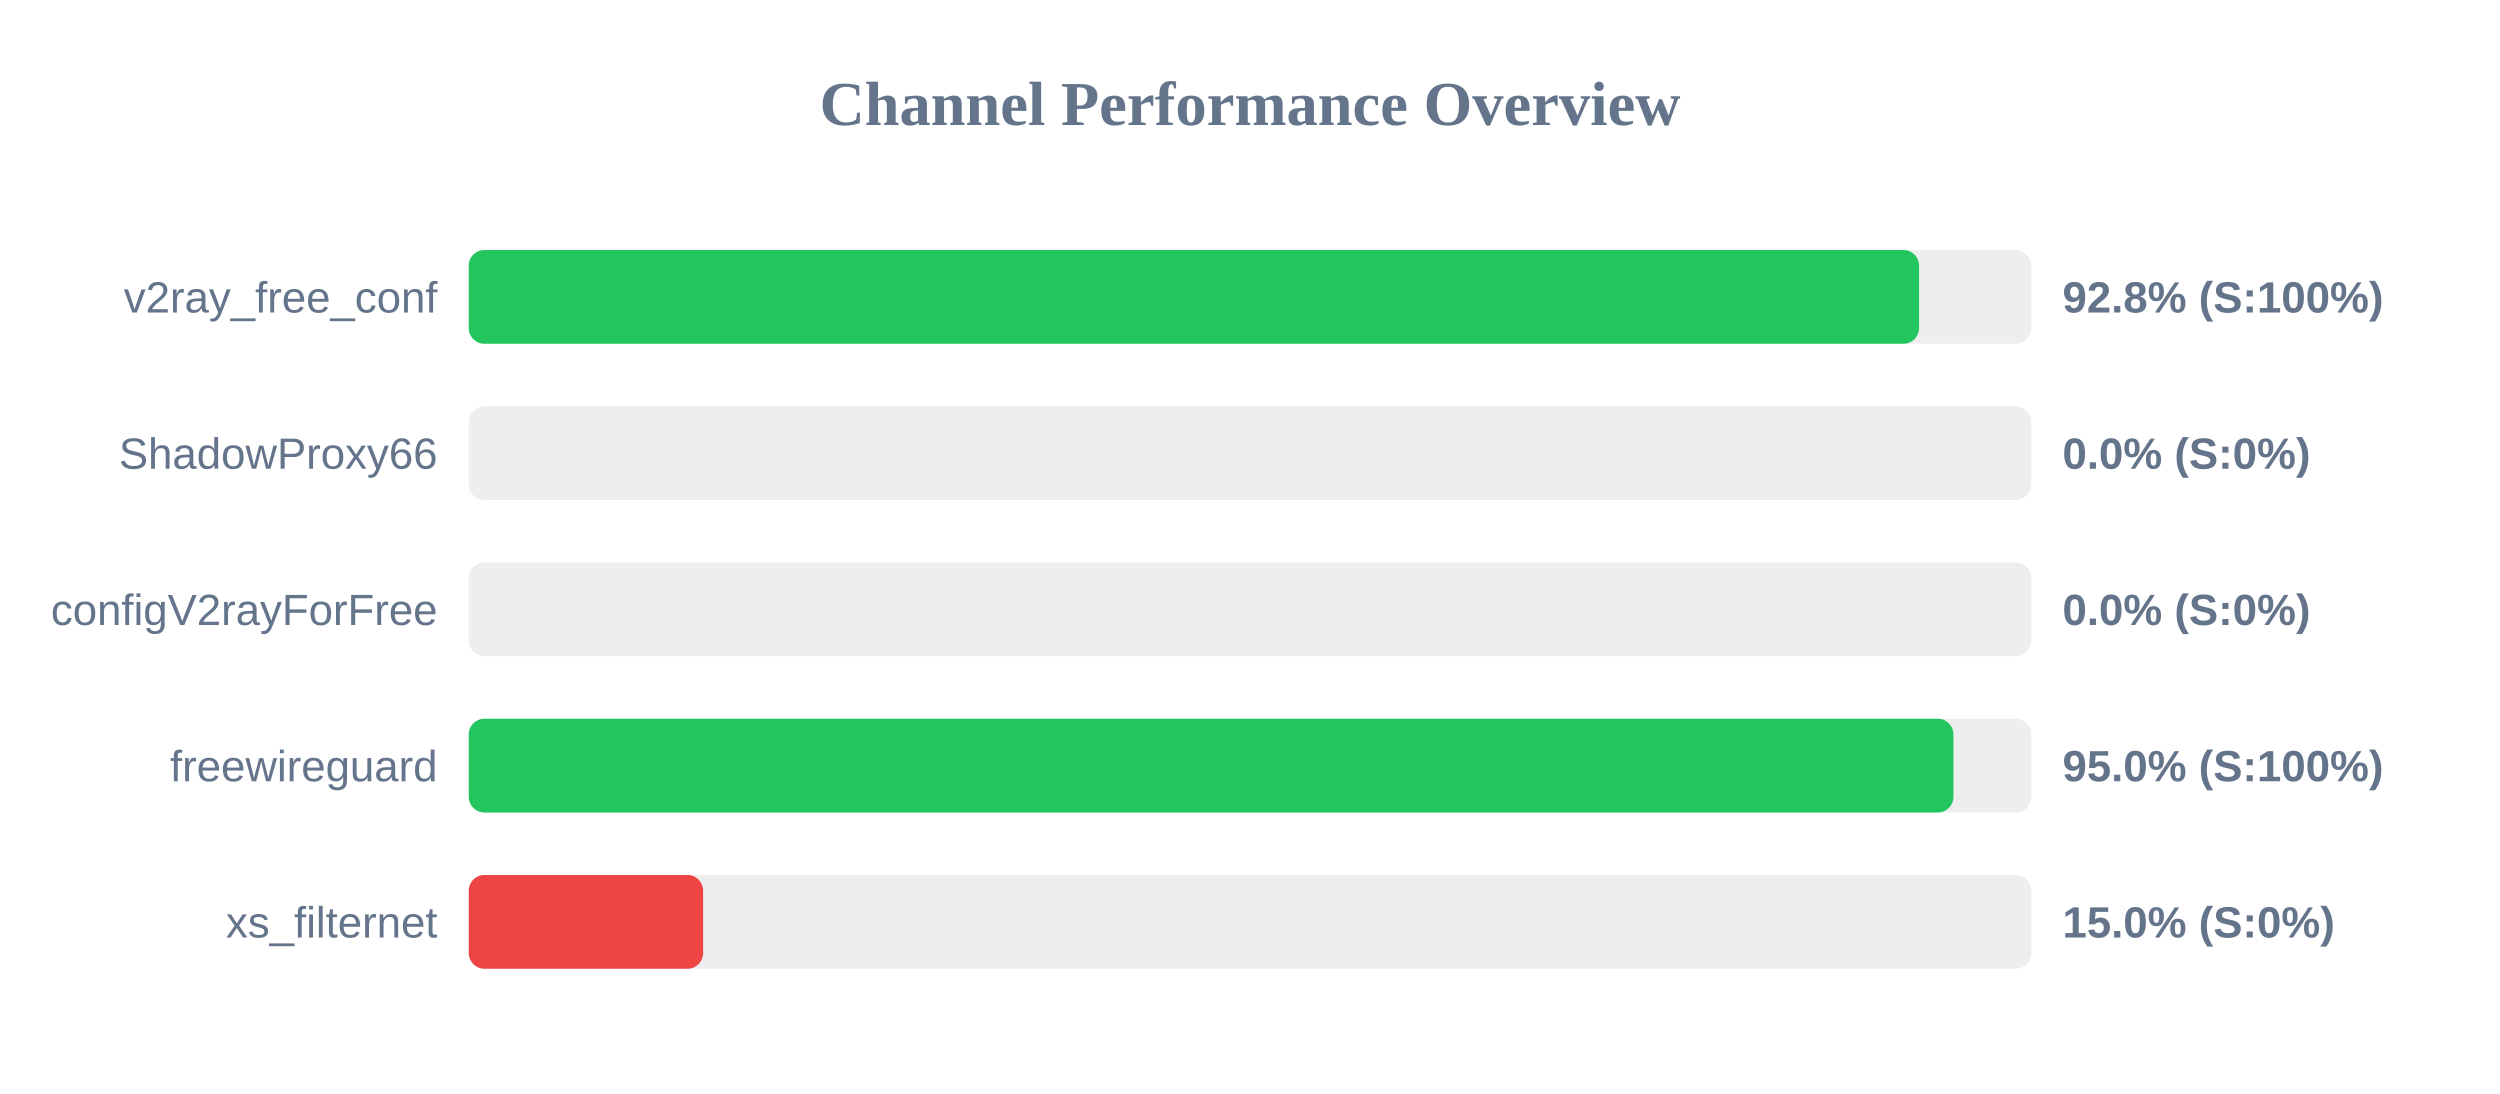
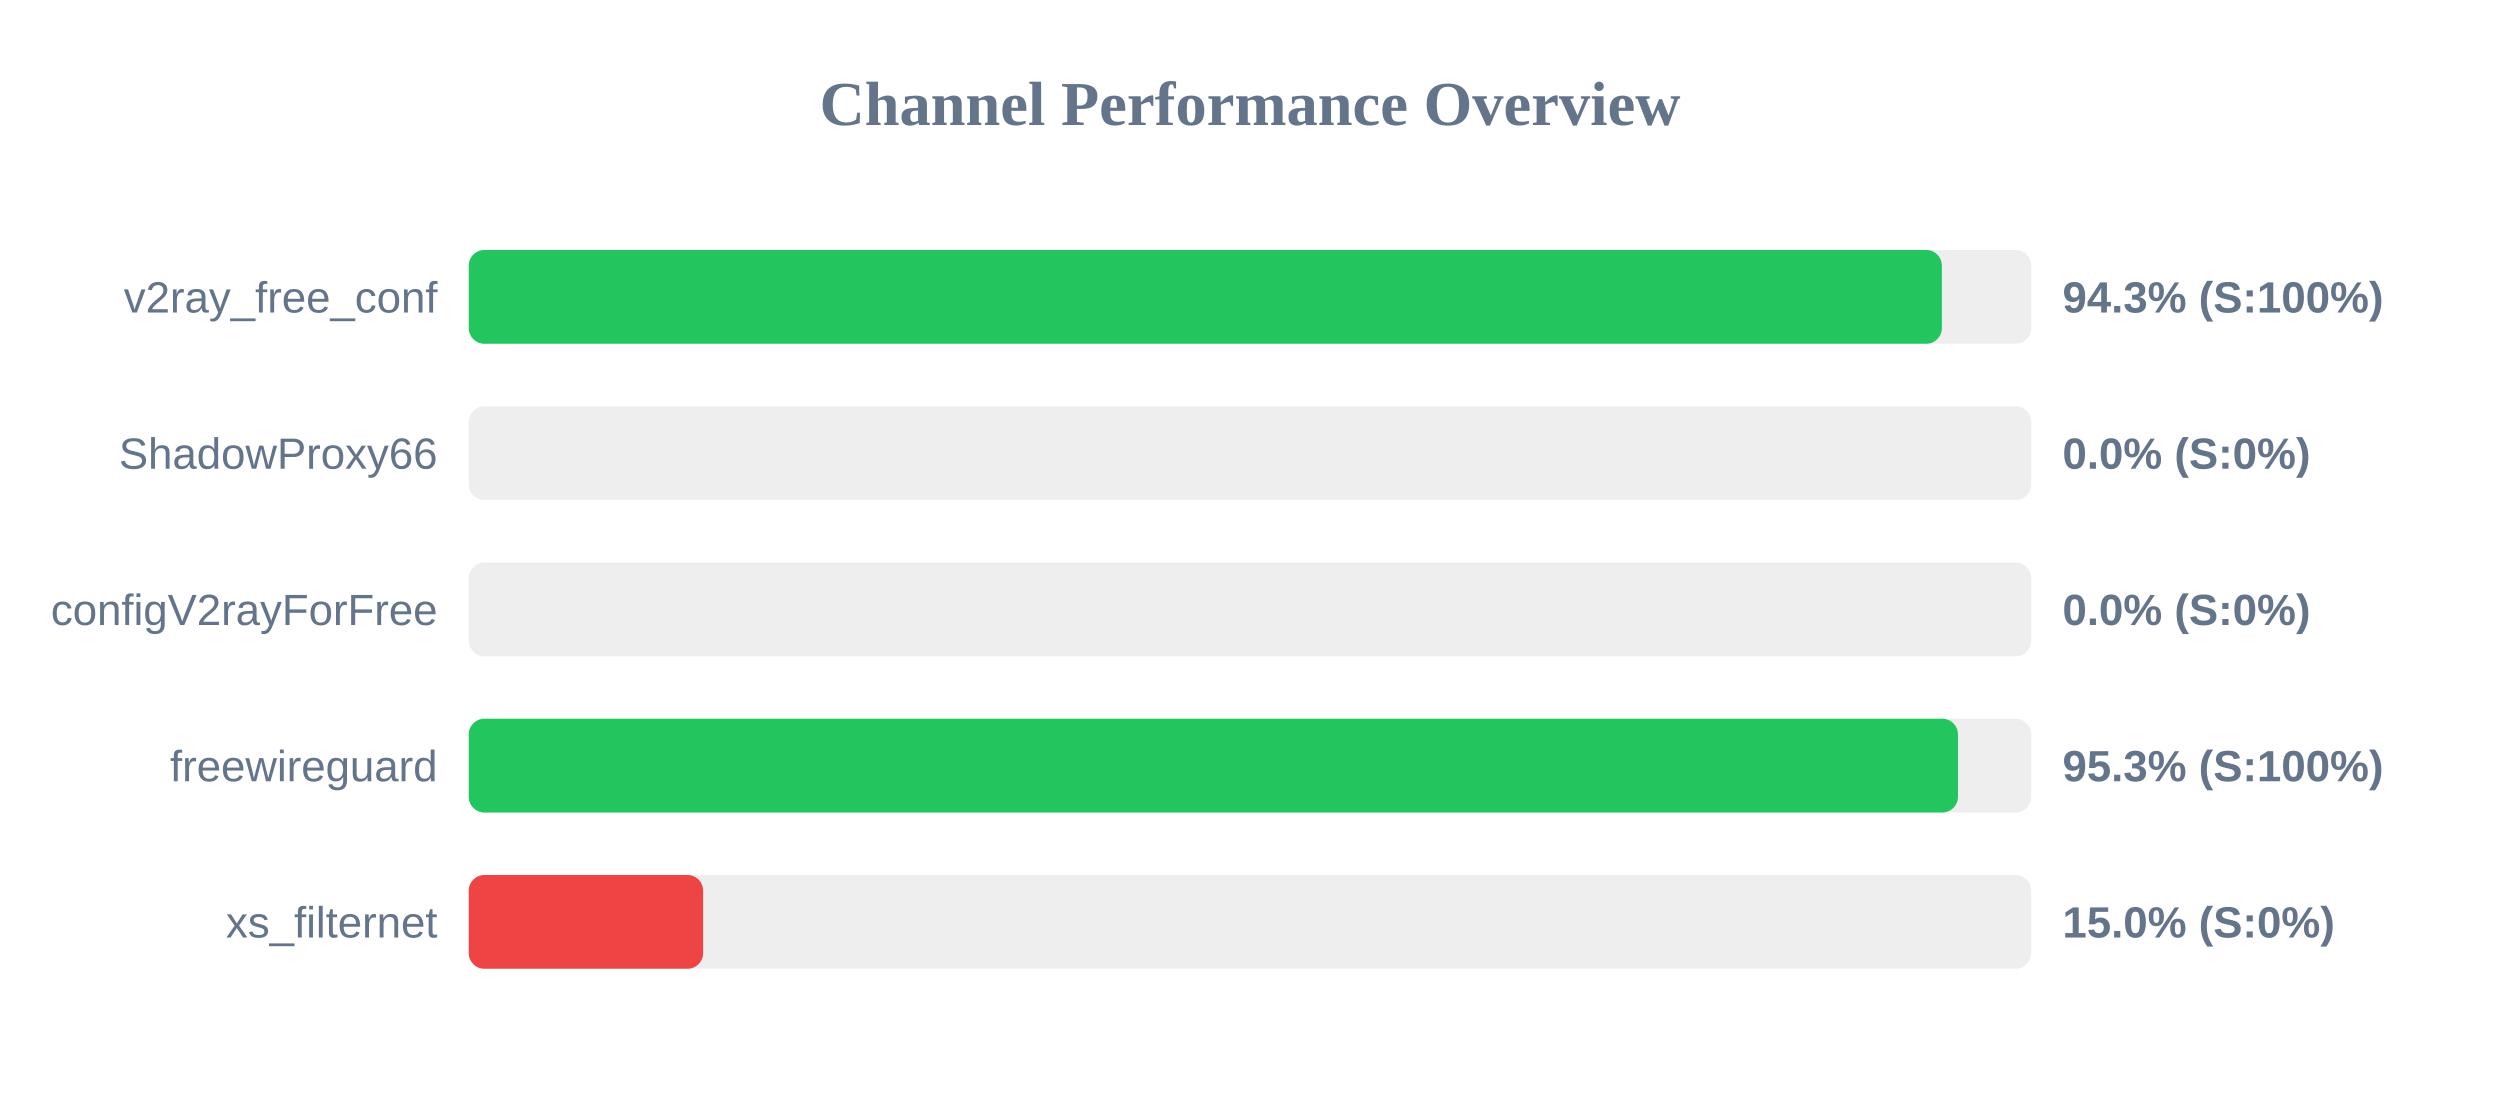
<svg xmlns="http://www.w3.org/2000/svg" width="800" height="350" version="1.1">
  <style>
        .row { font: 14px Arial; fill: #64748b; }
        .score { font: bold 14px Arial; fill: #64748b; }
    </style>
  <text x="400" y="40" text-anchor="middle" font-size="20px" font-weight="bold" fill="#64748b">Channel Performance Overview</text>
  <rect x="150" y="80" width="500" height="30" fill="#eee" rx="5" />
-   <rect x="150" y="80" width="464.1" height="30" fill="#22c55e" rx="5" />
+   <rect x="150" y="80" width="471.4" height="30" fill="#22c55e" rx="5" />
  <text x="140" y="100" text-anchor="end" class="row">v2ray_free_conf</text>
-   <text x="660" y="100" text-anchor="start" class="score">92.8% (S:100%)</text>
+   <text x="660" y="100" text-anchor="start" class="score">94.3% (S:100%)</text>
  <rect x="150" y="130" width="500" height="30" fill="#eee" rx="5" />
  <rect x="150" y="130" width="0.0" height="30" fill="#ef4444" rx="5" />
  <text x="140" y="150" text-anchor="end" class="row">ShadowProxy66</text>
  <text x="660" y="150" text-anchor="start" class="score">0.0% (S:0%)</text>
  <rect x="150" y="180" width="500" height="30" fill="#eee" rx="5" />
  <rect x="150" y="180" width="0.0" height="30" fill="#ef4444" rx="5" />
  <text x="140" y="200" text-anchor="end" class="row">configV2rayForFree</text>
  <text x="660" y="200" text-anchor="start" class="score">0.0% (S:0%)</text>
  <rect x="150" y="230" width="500" height="30" fill="#eee" rx="5" />
-   <rect x="150" y="230" width="475.1" height="30" fill="#22c55e" rx="5" />
+   <rect x="150" y="230" width="476.55" height="30" fill="#22c55e" rx="5" />
  <text x="140" y="250" text-anchor="end" class="row">freewireguard</text>
-   <text x="660" y="250" text-anchor="start" class="score">95.0% (S:100%)</text>
+   <text x="660" y="250" text-anchor="start" class="score">95.3% (S:100%)</text>
  <rect x="150" y="280" width="500" height="30" fill="#eee" rx="5" />
  <rect x="150" y="280" width="75.0" height="30" fill="#ef4444" rx="5" />
  <text x="140" y="300" text-anchor="end" class="row">xs_filternet</text>
  <text x="660" y="300" text-anchor="start" class="score">15.0% (S:0%)</text>
</svg>
